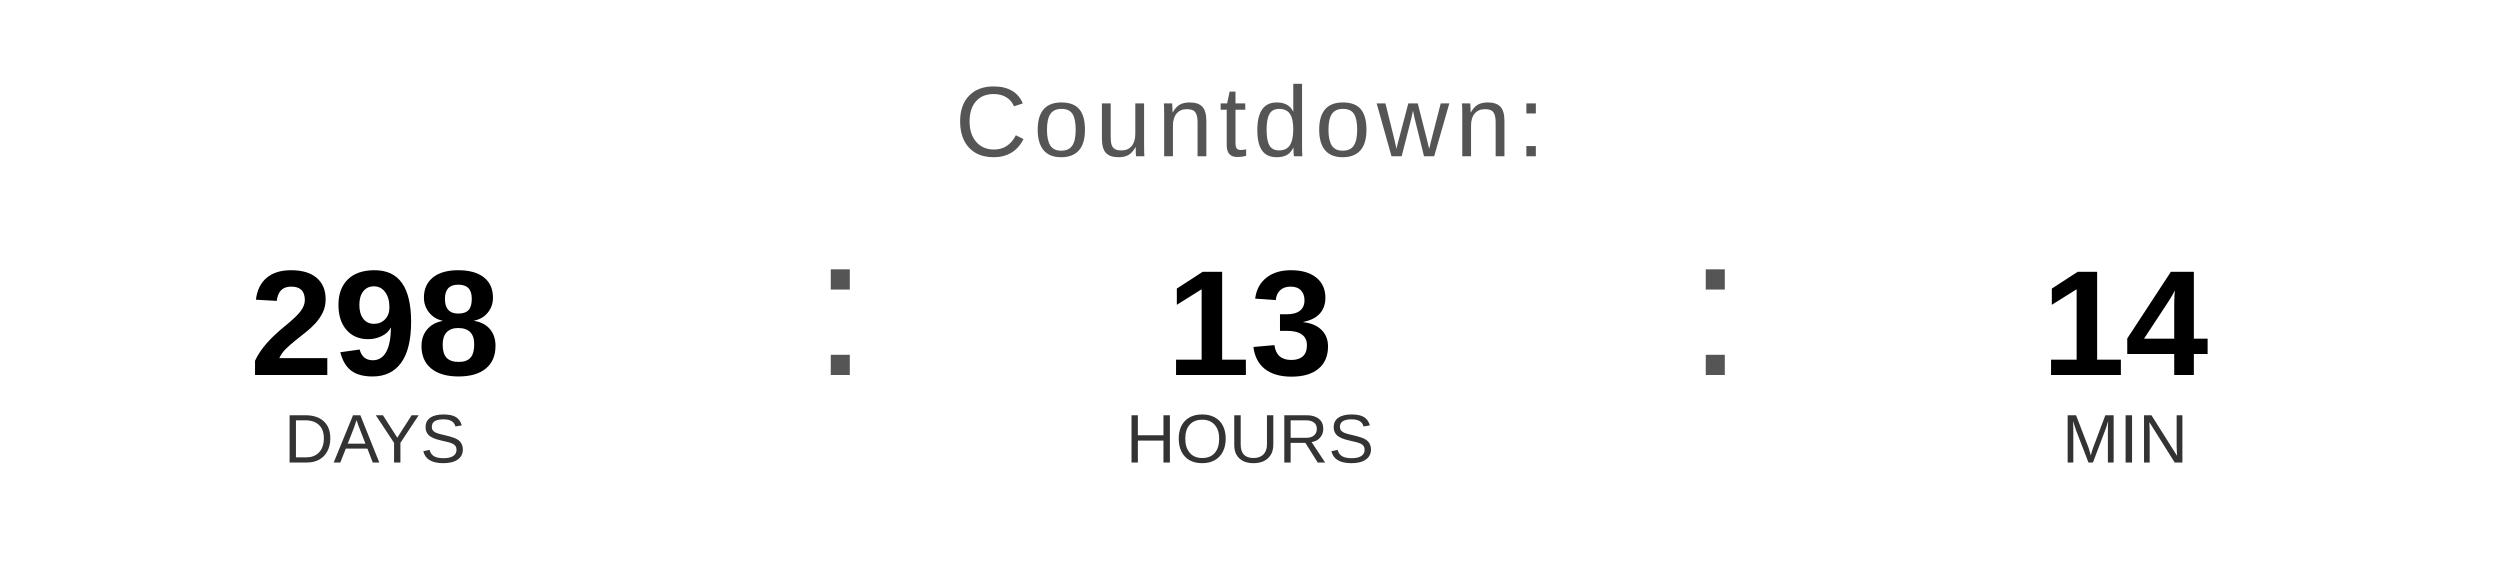
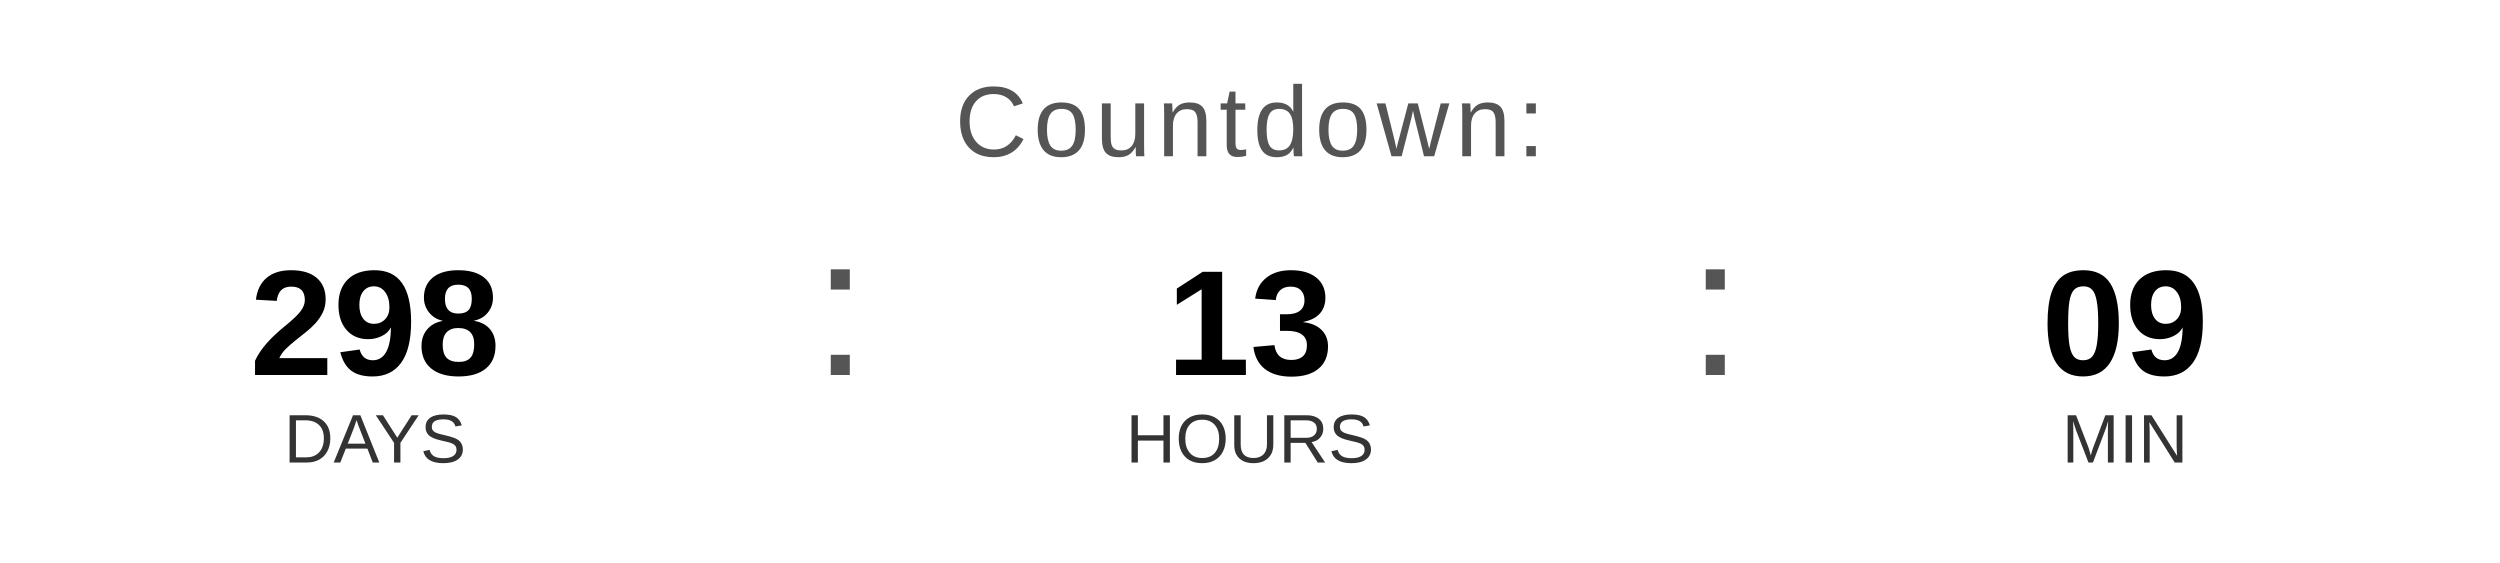
<svg xmlns="http://www.w3.org/2000/svg" width="400" height="90" viewBox="0 0 400 90">
  <text x="200" y="25" font-family="Arial, Helvetica, sans-serif" font-size="16" fill="#555555" text-anchor="middle" letter-spacing="1">
    Countdown:
  </text>
  <text x="60" y="60" font-family="Arial, Helvetica, sans-serif" font-size="24" font-weight="bold" fill="#000000" text-anchor="middle">298</text>
  <text x="60" y="74" font-family="Arial, Helvetica, sans-serif" font-size="11" fill="#333333" text-anchor="middle">DAYS</text>
  <text x="130" y="60" font-family="Arial, sans-serif" font-size="32" fill="#555555">:</text>
  <text x="200" y="60" font-family="Arial, Helvetica, sans-serif" font-size="24" font-weight="bold" fill="#000000" text-anchor="middle">13</text>
  <text x="200" y="74" font-family="Arial, Helvetica, sans-serif" font-size="11" fill="#333333" text-anchor="middle">HOURS</text>
  <text x="270" y="60" font-family="Arial, sans-serif" font-size="32" fill="#555555">:</text>
-   <text x="340" y="60" font-family="Arial, Helvetica, sans-serif" font-size="24" font-weight="bold" fill="#000000" text-anchor="middle">14</text>
+   <text x="340" y="60" font-family="Arial, Helvetica, sans-serif" font-size="24" font-weight="bold" fill="#000000" text-anchor="middle">09</text>
  <text x="340" y="74" font-family="Arial, Helvetica, sans-serif" font-size="11" fill="#333333" text-anchor="middle">MIN</text>
</svg>
